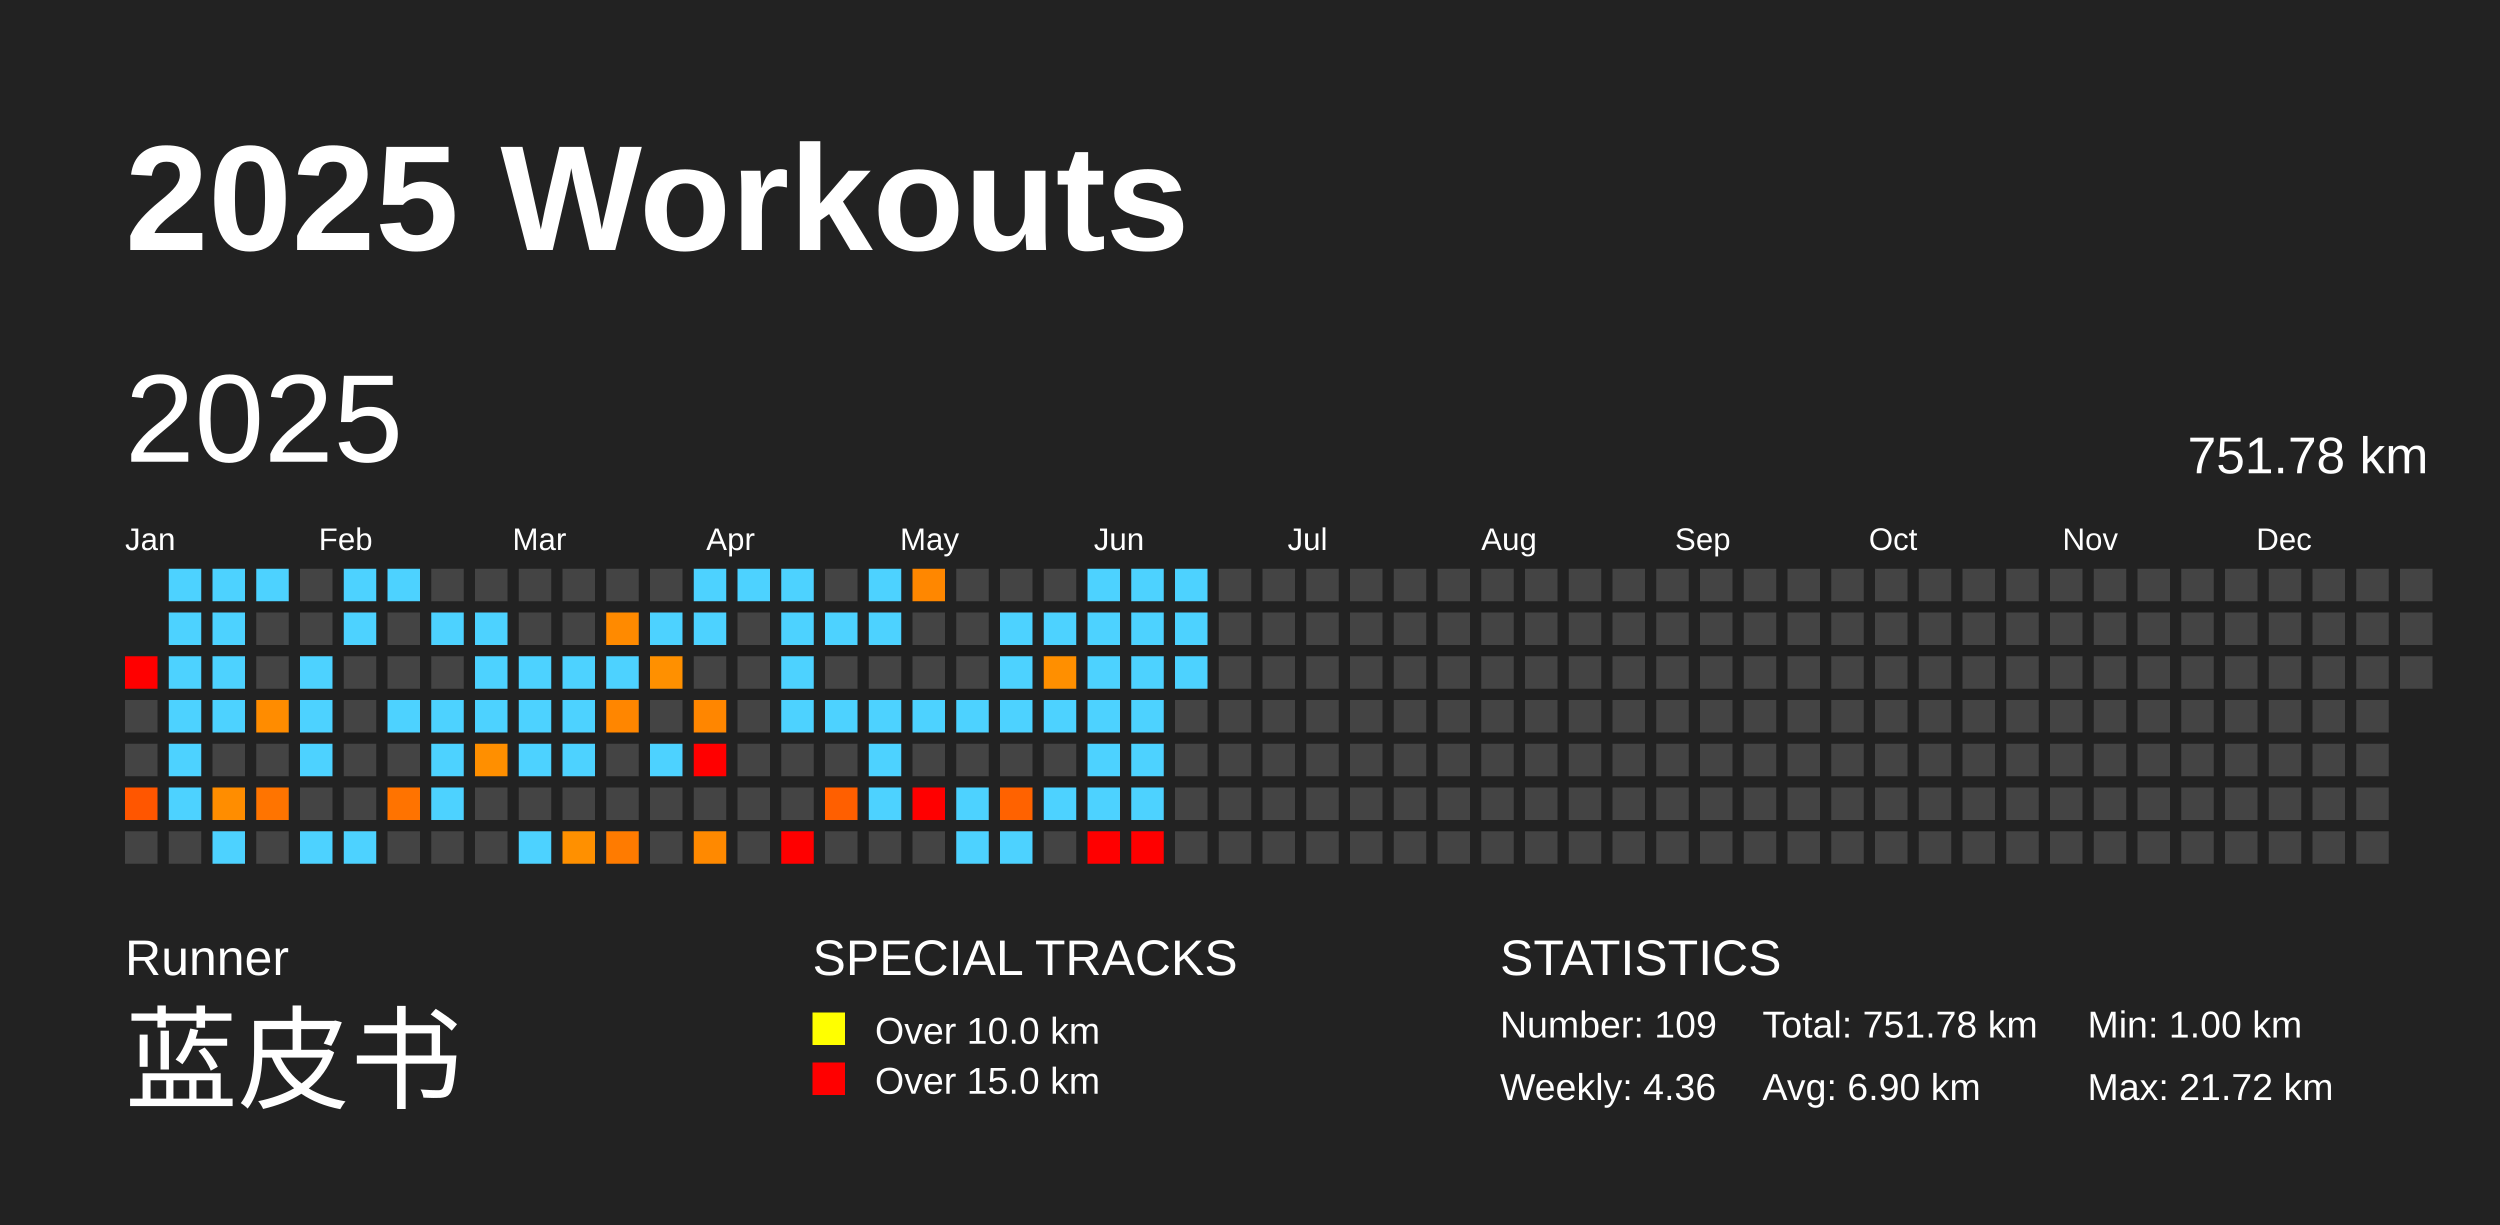
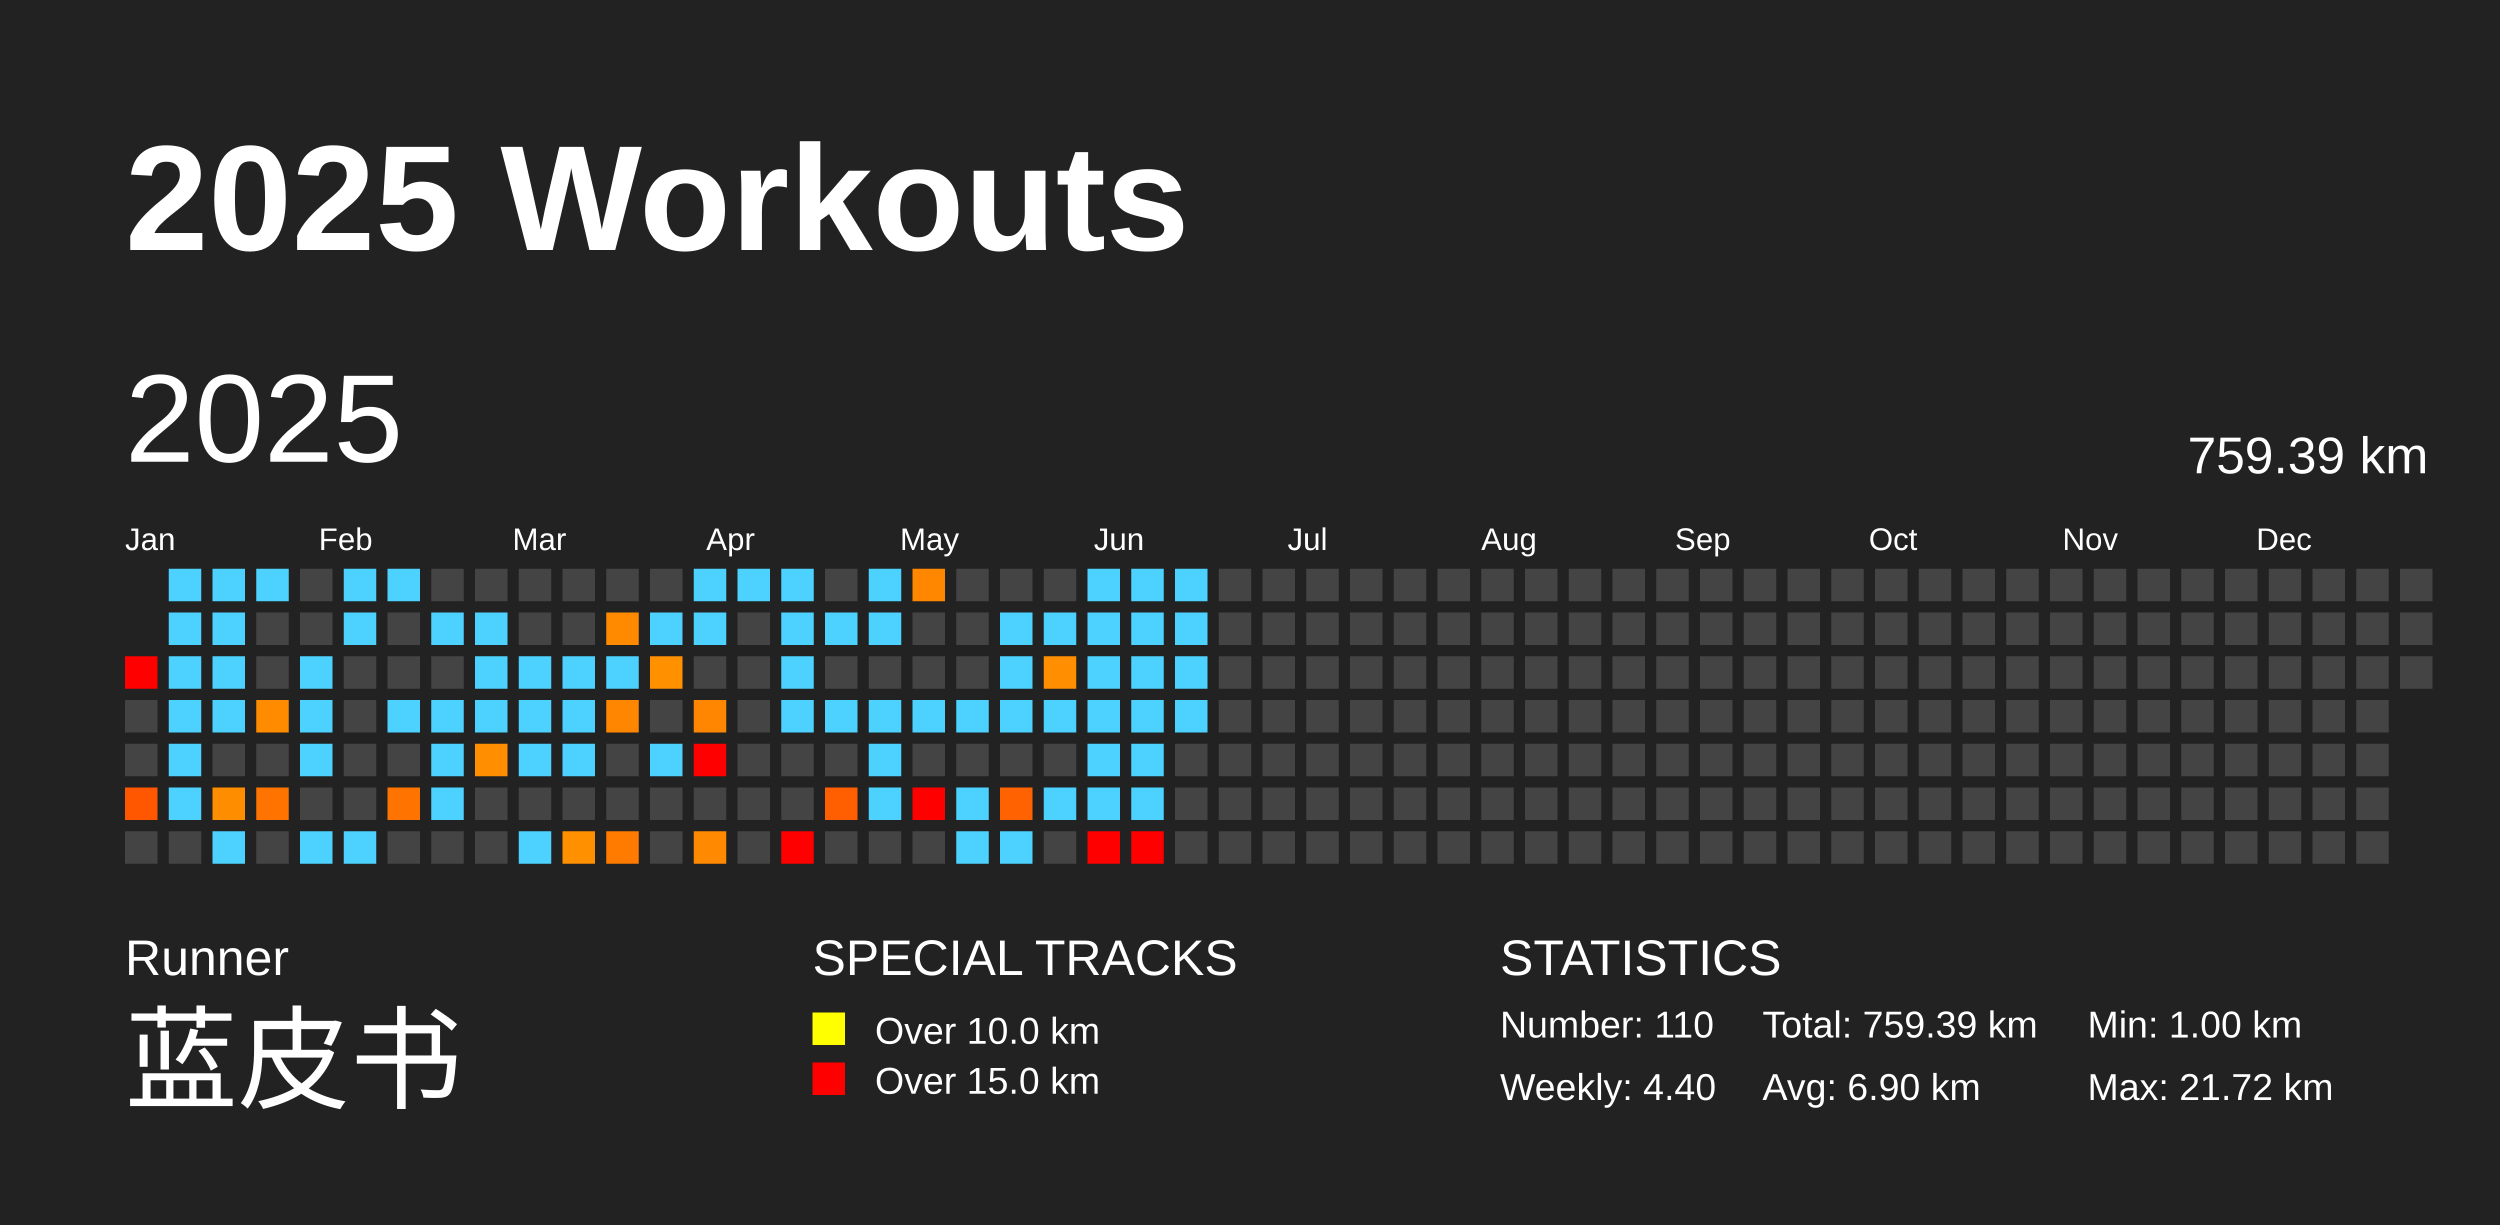
<svg xmlns="http://www.w3.org/2000/svg" baseProfile="full" height="98mm" version="1.1" viewBox="0,0,200,98" width="200mm">
  <defs />
  <rect fill="#222222" height="98" width="200" x="0" y="0" />
  <text fill="#FFFFFF" style="font-size:12px; font-family:Arial; font-weight:bold;" x="10" y="20">2025 Workouts</text>
  <text fill="#FFFFFF" style="font-size:4px; font-family:Arial" x="10" y="78">Runner</text>
  <text fill="#FFFFFF" style="font-size:9px; font-family:Arial" x="10" y="88">蓝皮书</text>
  <text fill="#FFFFFF" style="font-size:4px; font-family:Arial" x="65" y="78">SPECIAL TRACKS</text>
  <rect fill="yellow" height="2.6" width="2.6" x="65" y="81" />
  <text fill="#FFFFFF" style="font-size:3px; font-family:Arial" x="70" y="83.5">Over 10.0 km</text>
  <rect fill="red" height="2.6" width="2.6" x="65" y="85" />
  <text fill="#FFFFFF" style="font-size:3px; font-family:Arial" x="70" y="87.5">Over 15.0 km</text>
  <text fill="#FFFFFF" style="font-size:4px; font-family:Arial" x="120" y="78">STATISTICS</text>
-   <text fill="#FFFFFF" style="font-size:3px; font-family:Arial" x="120" y="83">Number: 109</text>
-   <text fill="#FFFFFF" style="font-size:3px; font-family:Arial" x="120" y="88">Weekly: 4.36</text>
-   <text fill="#FFFFFF" style="font-size:3px; font-family:Arial" x="141" y="83">Total: 751.78 km</text>
+   <text fill="#FFFFFF" style="font-size:3px; font-family:Arial" x="120" y="83">Number: 110</text>
+   <text fill="#FFFFFF" style="font-size:3px; font-family:Arial" x="120" y="88">Weekly: 4.40</text>
+   <text fill="#FFFFFF" style="font-size:3px; font-family:Arial" x="141" y="83">Total: 759.39 km</text>
  <text fill="#FFFFFF" style="font-size:3px; font-family:Arial" x="141" y="88">Avg: 6.90 km</text>
  <text fill="#FFFFFF" style="font-size:3px; font-family:Arial" x="167" y="83">Min: 1.00 km</text>
  <text fill="#FFFFFF" style="font-size:3px; font-family:Arial" x="167" y="88">Max: 21.72 km</text>
  <text dominant-baseline="hanging" fill="#FFFFFF" style="font-size:10.0px; font-family:Arial;" x="10" y="30">2025</text>
-   <text dominant-baseline="hanging" fill="#FFFFFF" style="font-size:4.125px; font-family:Arial;" x="175" y="35">751.78 km</text>
+   <text dominant-baseline="hanging" fill="#FFFFFF" style="font-size:4.125px; font-family:Arial;" x="175" y="35">759.39 km</text>
  <text fill="#FFFFFF" style="font-size:2.5px; font-family:Arial" x="10.0" y="44">Jan</text>
  <text fill="#FFFFFF" style="font-size:2.5px; font-family:Arial" x="25.5" y="44">Feb</text>
  <text fill="#FFFFFF" style="font-size:2.5px; font-family:Arial" x="41.0" y="44">Mar</text>
  <text fill="#FFFFFF" style="font-size:2.5px; font-family:Arial" x="56.5" y="44">Apr</text>
  <text fill="#FFFFFF" style="font-size:2.5px; font-family:Arial" x="72.0" y="44">May</text>
  <text fill="#FFFFFF" style="font-size:2.5px; font-family:Arial" x="87.5" y="44">Jun</text>
  <text fill="#FFFFFF" style="font-size:2.5px; font-family:Arial" x="103.0" y="44">Jul</text>
  <text fill="#FFFFFF" style="font-size:2.5px; font-family:Arial" x="118.5" y="44">Aug</text>
  <text fill="#FFFFFF" style="font-size:2.5px; font-family:Arial" x="134.0" y="44">Sep</text>
  <text fill="#FFFFFF" style="font-size:2.5px; font-family:Arial" x="149.5" y="44">Oct</text>
  <text fill="#FFFFFF" style="font-size:2.5px; font-family:Arial" x="165.0" y="44">Nov</text>
  <text fill="#FFFFFF" style="font-size:2.5px; font-family:Arial" x="180.5" y="44">Dec</text>
  <rect fill="red" height="2.6" width="2.6" x="10.0" y="52.5" />
  <rect fill="#444444" height="2.6" width="2.6" x="10.0" y="56.0" />
  <rect fill="#444444" height="2.6" width="2.6" x="10.0" y="59.5" />
  <rect fill="#ff5600" height="2.6" width="2.6" x="10.0" y="63.0" />
  <rect fill="#444444" height="2.6" width="2.6" x="10.0" y="66.5" />
  <rect fill="#4dd2ff" height="2.6" width="2.6" x="13.5" y="45.5" />
  <rect fill="#4dd2ff" height="2.6" width="2.6" x="13.5" y="49.0" />
  <rect fill="#4dd2ff" height="2.6" width="2.6" x="13.5" y="52.5" />
  <rect fill="#4dd2ff" height="2.6" width="2.6" x="13.5" y="56.0" />
  <rect fill="#4dd2ff" height="2.6" width="2.6" x="13.5" y="59.5" />
  <rect fill="#4dd2ff" height="2.6" width="2.6" x="13.5" y="63.0" />
  <rect fill="#444444" height="2.6" width="2.6" x="13.5" y="66.5" />
  <rect fill="#4dd2ff" height="2.6" width="2.6" x="17.0" y="45.5" />
  <rect fill="#4dd2ff" height="2.6" width="2.6" x="17.0" y="49.0" />
  <rect fill="#4dd2ff" height="2.6" width="2.6" x="17.0" y="52.5" />
  <rect fill="#4dd2ff" height="2.6" width="2.6" x="17.0" y="56.0" />
  <rect fill="#444444" height="2.6" width="2.6" x="17.0" y="59.5" />
  <rect fill="#ff8d00" height="2.6" width="2.6" x="17.0" y="63.0" />
  <rect fill="#4dd2ff" height="2.6" width="2.6" x="17.0" y="66.5" />
  <rect fill="#4dd2ff" height="2.6" width="2.6" x="20.5" y="45.5" />
  <rect fill="#444444" height="2.6" width="2.6" x="20.5" y="49.0" />
  <rect fill="#444444" height="2.6" width="2.6" x="20.5" y="52.5" />
  <rect fill="#ff8c00" height="2.6" width="2.6" x="20.5" y="56.0" />
  <rect fill="#444444" height="2.6" width="2.6" x="20.5" y="59.5" />
  <rect fill="#ff7400" height="2.6" width="2.6" x="20.5" y="63.0" />
  <rect fill="#444444" height="2.6" width="2.6" x="20.5" y="66.5" />
  <rect fill="#444444" height="2.6" width="2.6" x="24.0" y="45.5" />
  <rect fill="#444444" height="2.6" width="2.6" x="24.0" y="49.0" />
  <rect fill="#4dd2ff" height="2.6" width="2.6" x="24.0" y="52.5" />
  <rect fill="#4dd2ff" height="2.6" width="2.6" x="24.0" y="56.0" />
  <rect fill="#4dd2ff" height="2.6" width="2.6" x="24.0" y="59.5" />
  <rect fill="#444444" height="2.6" width="2.6" x="24.0" y="63.0" />
  <rect fill="#4dd2ff" height="2.6" width="2.6" x="24.0" y="66.5" />
  <rect fill="#4dd2ff" height="2.6" width="2.6" x="27.5" y="45.5" />
  <rect fill="#4dd2ff" height="2.6" width="2.6" x="27.5" y="49.0" />
  <rect fill="#444444" height="2.6" width="2.6" x="27.5" y="52.5" />
  <rect fill="#444444" height="2.6" width="2.6" x="27.5" y="56.0" />
  <rect fill="#444444" height="2.6" width="2.6" x="27.5" y="59.5" />
  <rect fill="#444444" height="2.6" width="2.6" x="27.5" y="63.0" />
  <rect fill="#4dd2ff" height="2.6" width="2.6" x="27.5" y="66.5" />
  <rect fill="#4dd2ff" height="2.6" width="2.6" x="31.0" y="45.5" />
  <rect fill="#444444" height="2.6" width="2.6" x="31.0" y="49.0" />
  <rect fill="#444444" height="2.6" width="2.6" x="31.0" y="52.5" />
  <rect fill="#4dd2ff" height="2.6" width="2.6" x="31.0" y="56.0" />
  <rect fill="#444444" height="2.6" width="2.6" x="31.0" y="59.5" />
  <rect fill="#ff7300" height="2.6" width="2.6" x="31.0" y="63.0" />
  <rect fill="#444444" height="2.6" width="2.6" x="31.0" y="66.5" />
  <rect fill="#444444" height="2.6" width="2.6" x="34.5" y="45.5" />
  <rect fill="#4dd2ff" height="2.6" width="2.6" x="34.5" y="49.0" />
  <rect fill="#444444" height="2.6" width="2.6" x="34.5" y="52.5" />
  <rect fill="#4dd2ff" height="2.6" width="2.6" x="34.5" y="56.0" />
  <rect fill="#4dd2ff" height="2.6" width="2.6" x="34.5" y="59.5" />
  <rect fill="#4dd2ff" height="2.6" width="2.6" x="34.5" y="63.0" />
  <rect fill="#444444" height="2.6" width="2.6" x="34.5" y="66.5" />
  <rect fill="#444444" height="2.6" width="2.6" x="38.0" y="45.5" />
  <rect fill="#4dd2ff" height="2.6" width="2.6" x="38.0" y="49.0" />
  <rect fill="#4dd2ff" height="2.6" width="2.6" x="38.0" y="52.5" />
  <rect fill="#4dd2ff" height="2.6" width="2.6" x="38.0" y="56.0" />
  <rect fill="#ff8f00" height="2.6" width="2.6" x="38.0" y="59.5" />
  <rect fill="#444444" height="2.6" width="2.6" x="38.0" y="63.0" />
  <rect fill="#444444" height="2.6" width="2.6" x="38.0" y="66.5" />
  <rect fill="#444444" height="2.6" width="2.6" x="41.5" y="45.5" />
  <rect fill="#444444" height="2.6" width="2.6" x="41.5" y="49.0" />
  <rect fill="#4dd2ff" height="2.6" width="2.6" x="41.5" y="52.5" />
  <rect fill="#4dd2ff" height="2.6" width="2.6" x="41.5" y="56.0" />
  <rect fill="#4dd2ff" height="2.6" width="2.6" x="41.5" y="59.5" />
  <rect fill="#444444" height="2.6" width="2.6" x="41.5" y="63.0" />
  <rect fill="#4dd2ff" height="2.6" width="2.6" x="41.5" y="66.5" />
  <rect fill="#444444" height="2.6" width="2.6" x="45.0" y="45.5" />
  <rect fill="#444444" height="2.6" width="2.6" x="45.0" y="49.0" />
  <rect fill="#4dd2ff" height="2.6" width="2.6" x="45.0" y="52.5" />
  <rect fill="#4dd2ff" height="2.6" width="2.6" x="45.0" y="56.0" />
  <rect fill="#4dd2ff" height="2.6" width="2.6" x="45.0" y="59.5" />
  <rect fill="#444444" height="2.6" width="2.6" x="45.0" y="63.0" />
  <rect fill="#ff9000" height="2.6" width="2.6" x="45.0" y="66.5" />
  <rect fill="#444444" height="2.6" width="2.6" x="48.5" y="45.5" />
  <rect fill="#ff8a00" height="2.6" width="2.6" x="48.5" y="49.0" />
  <rect fill="#4dd2ff" height="2.6" width="2.6" x="48.5" y="52.5" />
  <rect fill="#ff8600" height="2.6" width="2.6" x="48.5" y="56.0" />
  <rect fill="#444444" height="2.6" width="2.6" x="48.5" y="59.5" />
  <rect fill="#444444" height="2.6" width="2.6" x="48.5" y="63.0" />
  <rect fill="#ff7b00" height="2.6" width="2.6" x="48.5" y="66.5" />
  <rect fill="#444444" height="2.6" width="2.6" x="52.0" y="45.5" />
  <rect fill="#4dd2ff" height="2.6" width="2.6" x="52.0" y="49.0" />
  <rect fill="#ff9000" height="2.6" width="2.6" x="52.0" y="52.5" />
  <rect fill="#444444" height="2.6" width="2.6" x="52.0" y="56.0" />
  <rect fill="#4dd2ff" height="2.6" width="2.6" x="52.0" y="59.5" />
  <rect fill="#444444" height="2.6" width="2.6" x="52.0" y="63.0" />
  <rect fill="#444444" height="2.6" width="2.6" x="52.0" y="66.5" />
  <rect fill="#4dd2ff" height="2.6" width="2.6" x="55.5" y="45.5" />
  <rect fill="#4dd2ff" height="2.6" width="2.6" x="55.5" y="49.0" />
  <rect fill="#444444" height="2.6" width="2.6" x="55.5" y="52.5" />
  <rect fill="#ff8600" height="2.6" width="2.6" x="55.5" y="56.0" />
  <rect fill="red" height="2.6" width="2.6" x="55.5" y="59.5" />
  <rect fill="#444444" height="2.6" width="2.6" x="55.5" y="63.0" />
  <rect fill="#ff8900" height="2.6" width="2.6" x="55.5" y="66.5" />
  <rect fill="#4dd2ff" height="2.6" width="2.6" x="59.0" y="45.5" />
  <rect fill="#444444" height="2.6" width="2.6" x="59.0" y="49.0" />
  <rect fill="#444444" height="2.6" width="2.6" x="59.0" y="52.5" />
  <rect fill="#444444" height="2.6" width="2.6" x="59.0" y="56.0" />
  <rect fill="#444444" height="2.6" width="2.6" x="59.0" y="59.5" />
  <rect fill="#444444" height="2.6" width="2.6" x="59.0" y="63.0" />
  <rect fill="#444444" height="2.6" width="2.6" x="59.0" y="66.5" />
  <rect fill="#4dd2ff" height="2.6" width="2.6" x="62.5" y="45.5" />
  <rect fill="#4dd2ff" height="2.6" width="2.6" x="62.5" y="49.0" />
  <rect fill="#4dd2ff" height="2.6" width="2.6" x="62.5" y="52.5" />
  <rect fill="#4dd2ff" height="2.6" width="2.6" x="62.5" y="56.0" />
  <rect fill="#444444" height="2.6" width="2.6" x="62.5" y="59.5" />
  <rect fill="#444444" height="2.6" width="2.6" x="62.5" y="63.0" />
  <rect fill="red" height="2.6" width="2.6" x="62.5" y="66.5" />
  <rect fill="#444444" height="2.6" width="2.6" x="66.0" y="45.5" />
  <rect fill="#4dd2ff" height="2.6" width="2.6" x="66.0" y="49.0" />
  <rect fill="#444444" height="2.6" width="2.6" x="66.0" y="52.5" />
  <rect fill="#4dd2ff" height="2.6" width="2.6" x="66.0" y="56.0" />
  <rect fill="#444444" height="2.6" width="2.6" x="66.0" y="59.5" />
  <rect fill="#ff5f00" height="2.6" width="2.6" x="66.0" y="63.0" />
  <rect fill="#444444" height="2.6" width="2.6" x="66.0" y="66.5" />
  <rect fill="#4dd2ff" height="2.6" width="2.6" x="69.5" y="45.5" />
  <rect fill="#4dd2ff" height="2.6" width="2.6" x="69.5" y="49.0" />
  <rect fill="#444444" height="2.6" width="2.6" x="69.5" y="52.5" />
  <rect fill="#4dd2ff" height="2.6" width="2.6" x="69.5" y="56.0" />
  <rect fill="#4dd2ff" height="2.6" width="2.6" x="69.5" y="59.5" />
  <rect fill="#4dd2ff" height="2.6" width="2.6" x="69.5" y="63.0" />
  <rect fill="#444444" height="2.6" width="2.6" x="69.5" y="66.5" />
  <rect fill="#ff8700" height="2.6" width="2.6" x="73.0" y="45.5" />
  <rect fill="#444444" height="2.6" width="2.6" x="73.0" y="49.0" />
  <rect fill="#444444" height="2.6" width="2.6" x="73.0" y="52.5" />
  <rect fill="#4dd2ff" height="2.6" width="2.6" x="73.0" y="56.0" />
  <rect fill="#444444" height="2.6" width="2.6" x="73.0" y="59.5" />
  <rect fill="red" height="2.6" width="2.6" x="73.0" y="63.0" />
  <rect fill="#444444" height="2.6" width="2.6" x="73.0" y="66.5" />
  <rect fill="#444444" height="2.6" width="2.6" x="76.5" y="45.5" />
  <rect fill="#444444" height="2.6" width="2.6" x="76.5" y="49.0" />
  <rect fill="#444444" height="2.6" width="2.6" x="76.5" y="52.5" />
  <rect fill="#4dd2ff" height="2.6" width="2.6" x="76.5" y="56.0" />
  <rect fill="#444444" height="2.6" width="2.6" x="76.5" y="59.5" />
  <rect fill="#4dd2ff" height="2.6" width="2.6" x="76.5" y="63.0" />
  <rect fill="#4dd2ff" height="2.6" width="2.6" x="76.5" y="66.5" />
  <rect fill="#444444" height="2.6" width="2.6" x="80.0" y="45.5" />
  <rect fill="#4dd2ff" height="2.6" width="2.6" x="80.0" y="49.0" />
  <rect fill="#4dd2ff" height="2.6" width="2.6" x="80.0" y="52.5" />
  <rect fill="#4dd2ff" height="2.6" width="2.6" x="80.0" y="56.0" />
  <rect fill="#444444" height="2.6" width="2.6" x="80.0" y="59.5" />
  <rect fill="#ff6200" height="2.6" width="2.6" x="80.0" y="63.0" />
  <rect fill="#4dd2ff" height="2.6" width="2.6" x="80.0" y="66.5" />
  <rect fill="#444444" height="2.6" width="2.6" x="83.5" y="45.5" />
  <rect fill="#4dd2ff" height="2.6" width="2.6" x="83.5" y="49.0" />
  <rect fill="#ff8f00" height="2.6" width="2.6" x="83.5" y="52.5" />
  <rect fill="#4dd2ff" height="2.6" width="2.6" x="83.5" y="56.0" />
  <rect fill="#444444" height="2.6" width="2.6" x="83.5" y="59.5" />
  <rect fill="#4dd2ff" height="2.6" width="2.6" x="83.5" y="63.0" />
  <rect fill="#444444" height="2.6" width="2.6" x="83.5" y="66.5" />
  <rect fill="#4dd2ff" height="2.6" width="2.6" x="87.0" y="45.5" />
  <rect fill="#4dd2ff" height="2.6" width="2.6" x="87.0" y="49.0" />
  <rect fill="#4dd2ff" height="2.6" width="2.6" x="87.0" y="52.5" />
  <rect fill="#4dd2ff" height="2.6" width="2.6" x="87.0" y="56.0" />
  <rect fill="#4dd2ff" height="2.6" width="2.6" x="87.0" y="59.5" />
  <rect fill="#4dd2ff" height="2.6" width="2.6" x="87.0" y="63.0" />
  <rect fill="red" height="2.6" width="2.6" x="87.0" y="66.5" />
  <rect fill="#4dd2ff" height="2.6" width="2.6" x="90.5" y="45.5" />
  <rect fill="#4dd2ff" height="2.6" width="2.6" x="90.5" y="49.0" />
  <rect fill="#4dd2ff" height="2.6" width="2.6" x="90.5" y="52.5" />
  <rect fill="#4dd2ff" height="2.6" width="2.6" x="90.5" y="56.0" />
  <rect fill="#4dd2ff" height="2.6" width="2.6" x="90.5" y="59.5" />
  <rect fill="#4dd2ff" height="2.6" width="2.6" x="90.5" y="63.0" />
  <rect fill="red" height="2.6" width="2.6" x="90.5" y="66.5" />
  <rect fill="#4dd2ff" height="2.6" width="2.6" x="94.0" y="45.5" />
  <rect fill="#4dd2ff" height="2.6" width="2.6" x="94.0" y="49.0" />
  <rect fill="#4dd2ff" height="2.6" width="2.6" x="94.0" y="52.5" />
-   <rect fill="#444444" height="2.6" width="2.6" x="94.0" y="56.0" />
+   <rect fill="#4dd2ff" height="2.6" width="2.6" x="94.0" y="56.0" />
  <rect fill="#444444" height="2.6" width="2.6" x="94.0" y="59.5" />
  <rect fill="#444444" height="2.6" width="2.6" x="94.0" y="63.0" />
  <rect fill="#444444" height="2.6" width="2.6" x="94.0" y="66.5" />
  <rect fill="#444444" height="2.6" width="2.6" x="97.5" y="45.5" />
  <rect fill="#444444" height="2.6" width="2.6" x="97.5" y="49.0" />
  <rect fill="#444444" height="2.6" width="2.6" x="97.5" y="52.5" />
  <rect fill="#444444" height="2.6" width="2.6" x="97.5" y="56.0" />
  <rect fill="#444444" height="2.6" width="2.6" x="97.5" y="59.5" />
  <rect fill="#444444" height="2.6" width="2.6" x="97.5" y="63.0" />
  <rect fill="#444444" height="2.6" width="2.6" x="97.5" y="66.5" />
  <rect fill="#444444" height="2.6" width="2.6" x="101.0" y="45.5" />
  <rect fill="#444444" height="2.6" width="2.6" x="101.0" y="49.0" />
  <rect fill="#444444" height="2.6" width="2.6" x="101.0" y="52.5" />
  <rect fill="#444444" height="2.6" width="2.6" x="101.0" y="56.0" />
  <rect fill="#444444" height="2.6" width="2.6" x="101.0" y="59.5" />
  <rect fill="#444444" height="2.6" width="2.6" x="101.0" y="63.0" />
  <rect fill="#444444" height="2.6" width="2.6" x="101.0" y="66.5" />
  <rect fill="#444444" height="2.6" width="2.6" x="104.5" y="45.5" />
  <rect fill="#444444" height="2.6" width="2.6" x="104.5" y="49.0" />
  <rect fill="#444444" height="2.6" width="2.6" x="104.5" y="52.5" />
  <rect fill="#444444" height="2.6" width="2.6" x="104.5" y="56.0" />
  <rect fill="#444444" height="2.6" width="2.6" x="104.5" y="59.5" />
  <rect fill="#444444" height="2.6" width="2.6" x="104.5" y="63.0" />
  <rect fill="#444444" height="2.6" width="2.6" x="104.5" y="66.5" />
  <rect fill="#444444" height="2.6" width="2.6" x="108.0" y="45.5" />
  <rect fill="#444444" height="2.6" width="2.6" x="108.0" y="49.0" />
  <rect fill="#444444" height="2.6" width="2.6" x="108.0" y="52.5" />
  <rect fill="#444444" height="2.6" width="2.6" x="108.0" y="56.0" />
  <rect fill="#444444" height="2.6" width="2.6" x="108.0" y="59.5" />
  <rect fill="#444444" height="2.6" width="2.6" x="108.0" y="63.0" />
  <rect fill="#444444" height="2.6" width="2.6" x="108.0" y="66.5" />
  <rect fill="#444444" height="2.6" width="2.6" x="111.5" y="45.5" />
  <rect fill="#444444" height="2.6" width="2.6" x="111.5" y="49.0" />
  <rect fill="#444444" height="2.6" width="2.6" x="111.5" y="52.5" />
  <rect fill="#444444" height="2.6" width="2.6" x="111.5" y="56.0" />
  <rect fill="#444444" height="2.6" width="2.6" x="111.5" y="59.5" />
  <rect fill="#444444" height="2.6" width="2.6" x="111.5" y="63.0" />
  <rect fill="#444444" height="2.6" width="2.6" x="111.5" y="66.5" />
  <rect fill="#444444" height="2.6" width="2.6" x="115.0" y="45.5" />
  <rect fill="#444444" height="2.6" width="2.6" x="115.0" y="49.0" />
  <rect fill="#444444" height="2.6" width="2.6" x="115.0" y="52.5" />
  <rect fill="#444444" height="2.6" width="2.6" x="115.0" y="56.0" />
  <rect fill="#444444" height="2.6" width="2.6" x="115.0" y="59.5" />
  <rect fill="#444444" height="2.6" width="2.6" x="115.0" y="63.0" />
  <rect fill="#444444" height="2.6" width="2.6" x="115.0" y="66.5" />
  <rect fill="#444444" height="2.6" width="2.6" x="118.5" y="45.5" />
  <rect fill="#444444" height="2.6" width="2.6" x="118.5" y="49.0" />
  <rect fill="#444444" height="2.6" width="2.6" x="118.5" y="52.5" />
  <rect fill="#444444" height="2.6" width="2.6" x="118.5" y="56.0" />
  <rect fill="#444444" height="2.6" width="2.6" x="118.5" y="59.5" />
  <rect fill="#444444" height="2.6" width="2.6" x="118.5" y="63.0" />
  <rect fill="#444444" height="2.6" width="2.6" x="118.5" y="66.5" />
  <rect fill="#444444" height="2.6" width="2.6" x="122.0" y="45.5" />
  <rect fill="#444444" height="2.6" width="2.6" x="122.0" y="49.0" />
  <rect fill="#444444" height="2.6" width="2.6" x="122.0" y="52.5" />
  <rect fill="#444444" height="2.6" width="2.6" x="122.0" y="56.0" />
  <rect fill="#444444" height="2.6" width="2.6" x="122.0" y="59.5" />
  <rect fill="#444444" height="2.6" width="2.6" x="122.0" y="63.0" />
  <rect fill="#444444" height="2.6" width="2.6" x="122.0" y="66.5" />
  <rect fill="#444444" height="2.6" width="2.6" x="125.5" y="45.5" />
  <rect fill="#444444" height="2.6" width="2.6" x="125.5" y="49.0" />
  <rect fill="#444444" height="2.6" width="2.6" x="125.5" y="52.5" />
  <rect fill="#444444" height="2.6" width="2.6" x="125.5" y="56.0" />
  <rect fill="#444444" height="2.6" width="2.6" x="125.5" y="59.5" />
  <rect fill="#444444" height="2.6" width="2.6" x="125.5" y="63.0" />
  <rect fill="#444444" height="2.6" width="2.6" x="125.5" y="66.5" />
  <rect fill="#444444" height="2.6" width="2.6" x="129.0" y="45.5" />
  <rect fill="#444444" height="2.6" width="2.6" x="129.0" y="49.0" />
  <rect fill="#444444" height="2.6" width="2.6" x="129.0" y="52.5" />
  <rect fill="#444444" height="2.6" width="2.6" x="129.0" y="56.0" />
  <rect fill="#444444" height="2.6" width="2.6" x="129.0" y="59.5" />
  <rect fill="#444444" height="2.6" width="2.6" x="129.0" y="63.0" />
  <rect fill="#444444" height="2.6" width="2.6" x="129.0" y="66.5" />
  <rect fill="#444444" height="2.6" width="2.6" x="132.5" y="45.5" />
  <rect fill="#444444" height="2.6" width="2.6" x="132.5" y="49.0" />
  <rect fill="#444444" height="2.6" width="2.6" x="132.5" y="52.5" />
  <rect fill="#444444" height="2.6" width="2.6" x="132.5" y="56.0" />
  <rect fill="#444444" height="2.6" width="2.6" x="132.5" y="59.5" />
  <rect fill="#444444" height="2.6" width="2.6" x="132.5" y="63.0" />
  <rect fill="#444444" height="2.6" width="2.6" x="132.5" y="66.5" />
  <rect fill="#444444" height="2.6" width="2.6" x="136.0" y="45.5" />
  <rect fill="#444444" height="2.6" width="2.6" x="136.0" y="49.0" />
  <rect fill="#444444" height="2.6" width="2.6" x="136.0" y="52.5" />
  <rect fill="#444444" height="2.6" width="2.6" x="136.0" y="56.0" />
  <rect fill="#444444" height="2.6" width="2.6" x="136.0" y="59.5" />
  <rect fill="#444444" height="2.6" width="2.6" x="136.0" y="63.0" />
  <rect fill="#444444" height="2.6" width="2.6" x="136.0" y="66.5" />
  <rect fill="#444444" height="2.6" width="2.6" x="139.5" y="45.5" />
  <rect fill="#444444" height="2.6" width="2.6" x="139.5" y="49.0" />
  <rect fill="#444444" height="2.6" width="2.6" x="139.5" y="52.5" />
  <rect fill="#444444" height="2.6" width="2.6" x="139.5" y="56.0" />
  <rect fill="#444444" height="2.6" width="2.6" x="139.5" y="59.5" />
  <rect fill="#444444" height="2.6" width="2.6" x="139.5" y="63.0" />
  <rect fill="#444444" height="2.6" width="2.6" x="139.5" y="66.5" />
  <rect fill="#444444" height="2.6" width="2.6" x="143.0" y="45.5" />
  <rect fill="#444444" height="2.6" width="2.6" x="143.0" y="49.0" />
  <rect fill="#444444" height="2.6" width="2.6" x="143.0" y="52.5" />
  <rect fill="#444444" height="2.6" width="2.6" x="143.0" y="56.0" />
  <rect fill="#444444" height="2.6" width="2.6" x="143.0" y="59.5" />
  <rect fill="#444444" height="2.6" width="2.6" x="143.0" y="63.0" />
  <rect fill="#444444" height="2.6" width="2.6" x="143.0" y="66.5" />
  <rect fill="#444444" height="2.6" width="2.6" x="146.5" y="45.5" />
  <rect fill="#444444" height="2.6" width="2.6" x="146.5" y="49.0" />
  <rect fill="#444444" height="2.6" width="2.6" x="146.5" y="52.5" />
  <rect fill="#444444" height="2.6" width="2.6" x="146.5" y="56.0" />
  <rect fill="#444444" height="2.6" width="2.6" x="146.5" y="59.5" />
  <rect fill="#444444" height="2.6" width="2.6" x="146.5" y="63.0" />
  <rect fill="#444444" height="2.6" width="2.6" x="146.5" y="66.5" />
  <rect fill="#444444" height="2.6" width="2.6" x="150.0" y="45.5" />
  <rect fill="#444444" height="2.6" width="2.6" x="150.0" y="49.0" />
  <rect fill="#444444" height="2.6" width="2.6" x="150.0" y="52.5" />
  <rect fill="#444444" height="2.6" width="2.6" x="150.0" y="56.0" />
  <rect fill="#444444" height="2.6" width="2.6" x="150.0" y="59.5" />
  <rect fill="#444444" height="2.6" width="2.6" x="150.0" y="63.0" />
  <rect fill="#444444" height="2.6" width="2.6" x="150.0" y="66.5" />
  <rect fill="#444444" height="2.6" width="2.6" x="153.5" y="45.5" />
  <rect fill="#444444" height="2.6" width="2.6" x="153.5" y="49.0" />
  <rect fill="#444444" height="2.6" width="2.6" x="153.5" y="52.5" />
  <rect fill="#444444" height="2.6" width="2.6" x="153.5" y="56.0" />
  <rect fill="#444444" height="2.6" width="2.6" x="153.5" y="59.5" />
  <rect fill="#444444" height="2.6" width="2.6" x="153.5" y="63.0" />
  <rect fill="#444444" height="2.6" width="2.6" x="153.5" y="66.5" />
  <rect fill="#444444" height="2.6" width="2.6" x="157.0" y="45.5" />
  <rect fill="#444444" height="2.6" width="2.6" x="157.0" y="49.0" />
  <rect fill="#444444" height="2.6" width="2.6" x="157.0" y="52.5" />
  <rect fill="#444444" height="2.6" width="2.6" x="157.0" y="56.0" />
  <rect fill="#444444" height="2.6" width="2.6" x="157.0" y="59.5" />
  <rect fill="#444444" height="2.6" width="2.6" x="157.0" y="63.0" />
  <rect fill="#444444" height="2.6" width="2.6" x="157.0" y="66.5" />
  <rect fill="#444444" height="2.6" width="2.6" x="160.5" y="45.5" />
  <rect fill="#444444" height="2.6" width="2.6" x="160.5" y="49.0" />
  <rect fill="#444444" height="2.6" width="2.6" x="160.5" y="52.5" />
  <rect fill="#444444" height="2.6" width="2.6" x="160.5" y="56.0" />
  <rect fill="#444444" height="2.6" width="2.6" x="160.5" y="59.5" />
  <rect fill="#444444" height="2.6" width="2.6" x="160.5" y="63.0" />
  <rect fill="#444444" height="2.6" width="2.6" x="160.5" y="66.5" />
  <rect fill="#444444" height="2.6" width="2.6" x="164.0" y="45.5" />
  <rect fill="#444444" height="2.6" width="2.6" x="164.0" y="49.0" />
  <rect fill="#444444" height="2.6" width="2.6" x="164.0" y="52.5" />
  <rect fill="#444444" height="2.6" width="2.6" x="164.0" y="56.0" />
  <rect fill="#444444" height="2.6" width="2.6" x="164.0" y="59.5" />
  <rect fill="#444444" height="2.6" width="2.6" x="164.0" y="63.0" />
  <rect fill="#444444" height="2.6" width="2.6" x="164.0" y="66.5" />
  <rect fill="#444444" height="2.6" width="2.6" x="167.5" y="45.5" />
  <rect fill="#444444" height="2.6" width="2.6" x="167.5" y="49.0" />
  <rect fill="#444444" height="2.6" width="2.6" x="167.5" y="52.5" />
  <rect fill="#444444" height="2.6" width="2.6" x="167.5" y="56.0" />
  <rect fill="#444444" height="2.6" width="2.6" x="167.5" y="59.5" />
  <rect fill="#444444" height="2.6" width="2.6" x="167.5" y="63.0" />
  <rect fill="#444444" height="2.6" width="2.6" x="167.5" y="66.5" />
  <rect fill="#444444" height="2.6" width="2.6" x="171.0" y="45.5" />
  <rect fill="#444444" height="2.6" width="2.6" x="171.0" y="49.0" />
  <rect fill="#444444" height="2.6" width="2.6" x="171.0" y="52.5" />
  <rect fill="#444444" height="2.6" width="2.6" x="171.0" y="56.0" />
  <rect fill="#444444" height="2.6" width="2.6" x="171.0" y="59.5" />
  <rect fill="#444444" height="2.6" width="2.6" x="171.0" y="63.0" />
  <rect fill="#444444" height="2.6" width="2.6" x="171.0" y="66.5" />
  <rect fill="#444444" height="2.6" width="2.6" x="174.5" y="45.5" />
  <rect fill="#444444" height="2.6" width="2.6" x="174.5" y="49.0" />
  <rect fill="#444444" height="2.6" width="2.6" x="174.5" y="52.5" />
  <rect fill="#444444" height="2.6" width="2.6" x="174.5" y="56.0" />
  <rect fill="#444444" height="2.6" width="2.6" x="174.5" y="59.5" />
  <rect fill="#444444" height="2.6" width="2.6" x="174.5" y="63.0" />
  <rect fill="#444444" height="2.6" width="2.6" x="174.5" y="66.5" />
  <rect fill="#444444" height="2.6" width="2.6" x="178.0" y="45.5" />
  <rect fill="#444444" height="2.6" width="2.6" x="178.0" y="49.0" />
  <rect fill="#444444" height="2.6" width="2.6" x="178.0" y="52.5" />
  <rect fill="#444444" height="2.6" width="2.6" x="178.0" y="56.0" />
  <rect fill="#444444" height="2.6" width="2.6" x="178.0" y="59.5" />
  <rect fill="#444444" height="2.6" width="2.6" x="178.0" y="63.0" />
  <rect fill="#444444" height="2.6" width="2.6" x="178.0" y="66.5" />
  <rect fill="#444444" height="2.6" width="2.6" x="181.5" y="45.5" />
  <rect fill="#444444" height="2.6" width="2.6" x="181.5" y="49.0" />
  <rect fill="#444444" height="2.6" width="2.6" x="181.5" y="52.5" />
  <rect fill="#444444" height="2.6" width="2.6" x="181.5" y="56.0" />
  <rect fill="#444444" height="2.6" width="2.6" x="181.5" y="59.5" />
  <rect fill="#444444" height="2.6" width="2.6" x="181.5" y="63.0" />
  <rect fill="#444444" height="2.6" width="2.6" x="181.5" y="66.5" />
  <rect fill="#444444" height="2.6" width="2.6" x="185.0" y="45.5" />
  <rect fill="#444444" height="2.6" width="2.6" x="185.0" y="49.0" />
  <rect fill="#444444" height="2.6" width="2.6" x="185.0" y="52.5" />
  <rect fill="#444444" height="2.6" width="2.6" x="185.0" y="56.0" />
  <rect fill="#444444" height="2.6" width="2.6" x="185.0" y="59.5" />
  <rect fill="#444444" height="2.6" width="2.6" x="185.0" y="63.0" />
  <rect fill="#444444" height="2.6" width="2.6" x="185.0" y="66.5" />
  <rect fill="#444444" height="2.6" width="2.6" x="188.5" y="45.5" />
  <rect fill="#444444" height="2.6" width="2.6" x="188.5" y="49.0" />
  <rect fill="#444444" height="2.6" width="2.6" x="188.5" y="52.5" />
  <rect fill="#444444" height="2.6" width="2.6" x="188.5" y="56.0" />
  <rect fill="#444444" height="2.6" width="2.6" x="188.5" y="59.5" />
  <rect fill="#444444" height="2.6" width="2.6" x="188.5" y="63.0" />
  <rect fill="#444444" height="2.6" width="2.6" x="188.5" y="66.5" />
  <rect fill="#444444" height="2.6" width="2.6" x="192.0" y="45.5" />
  <rect fill="#444444" height="2.6" width="2.6" x="192.0" y="49.0" />
  <rect fill="#444444" height="2.6" width="2.6" x="192.0" y="52.5" />
</svg>
